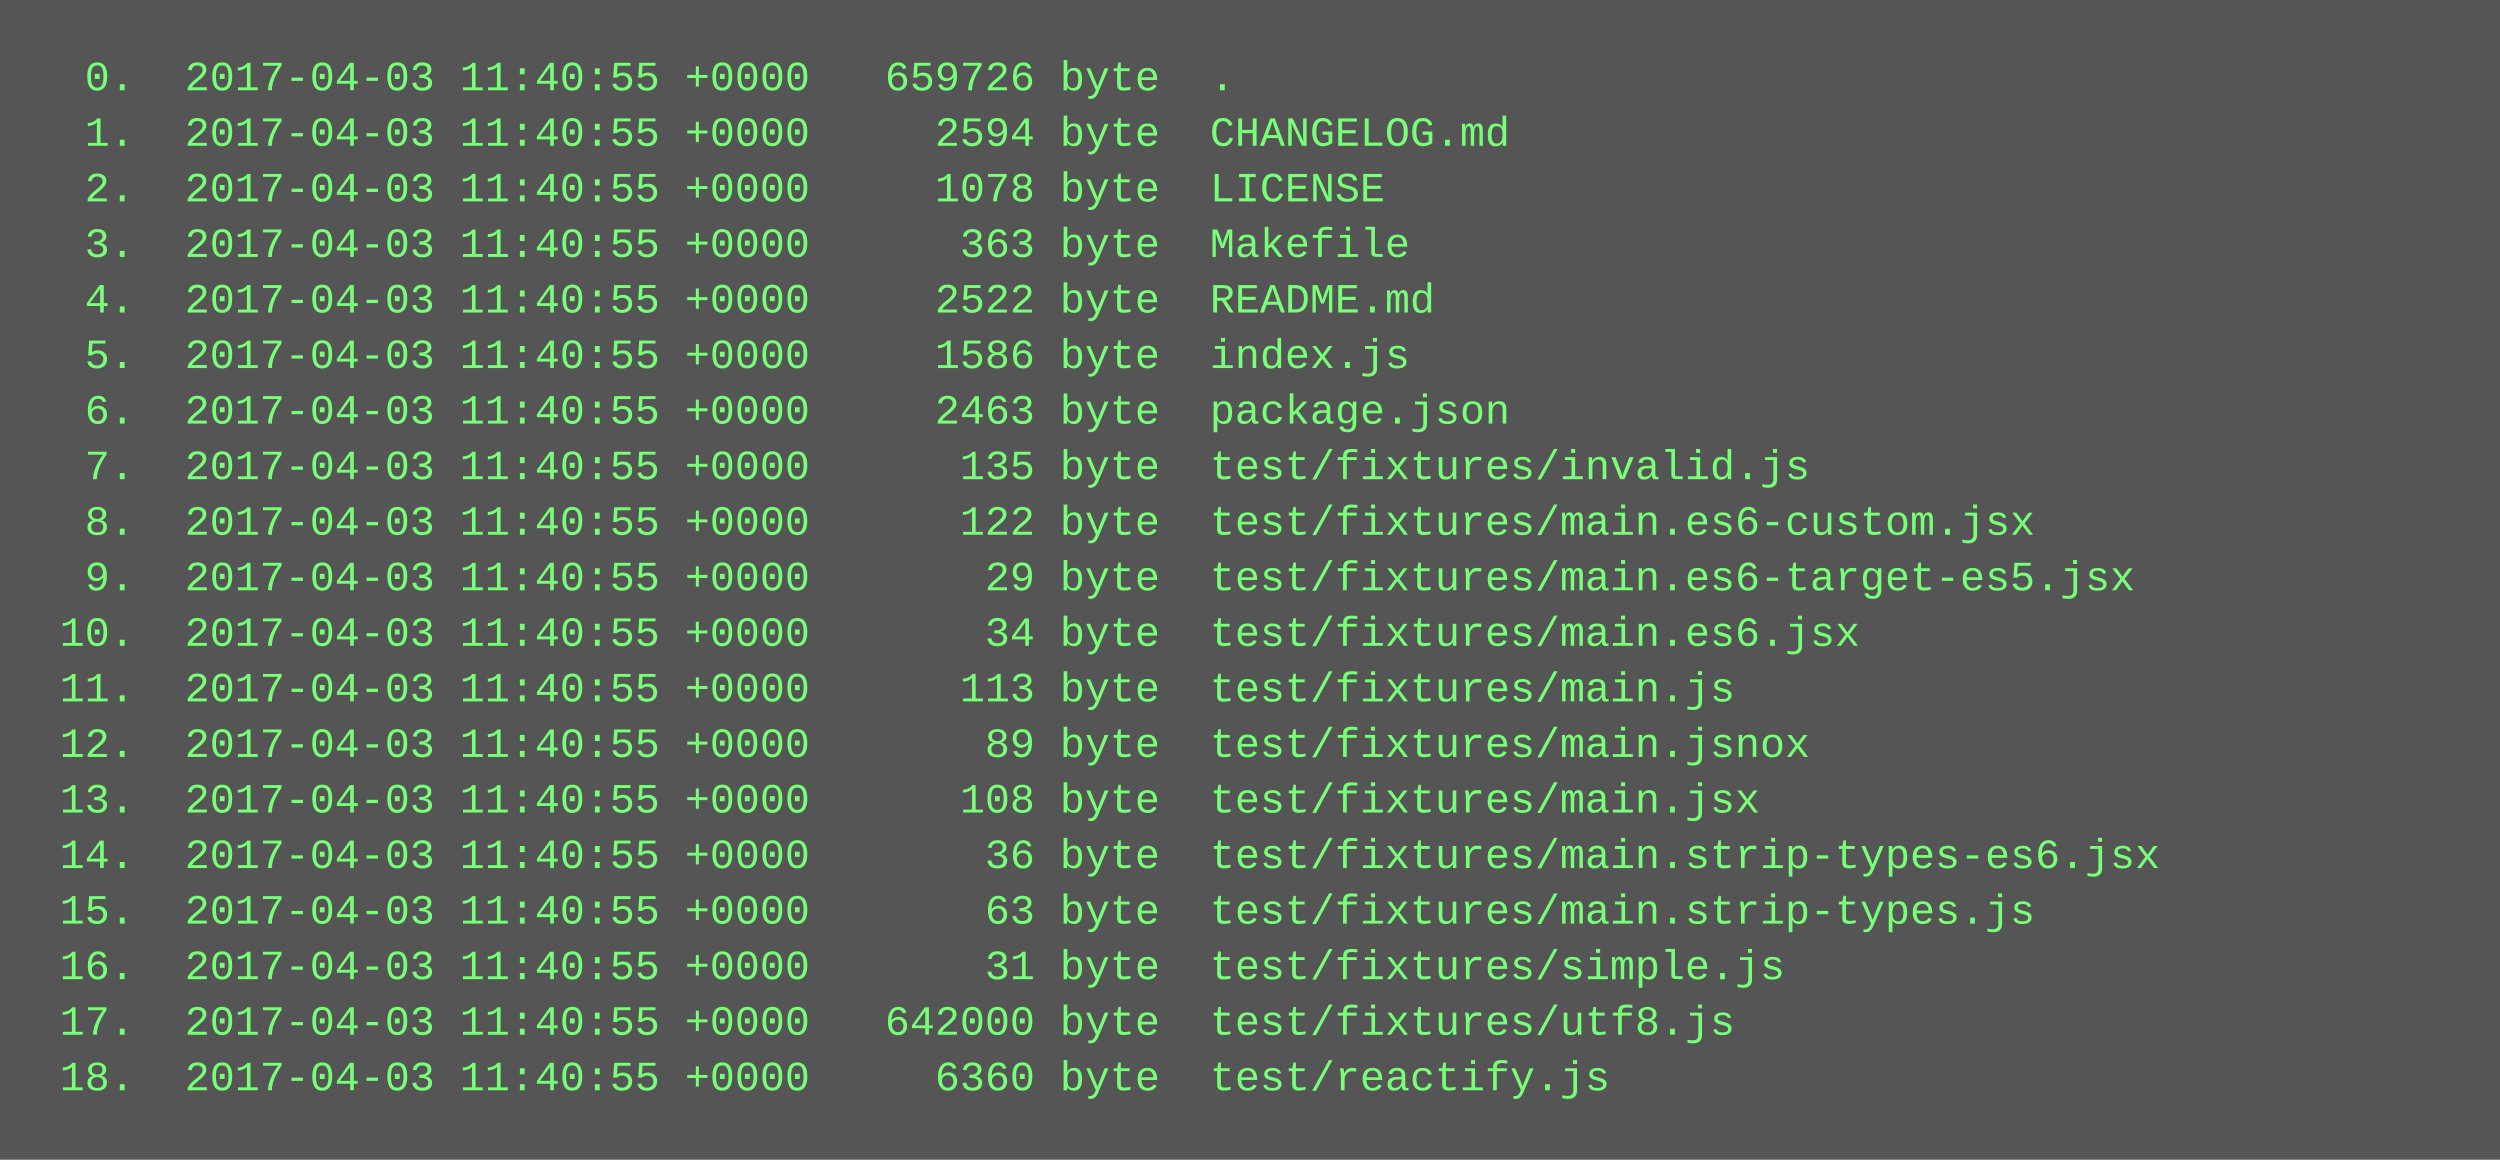
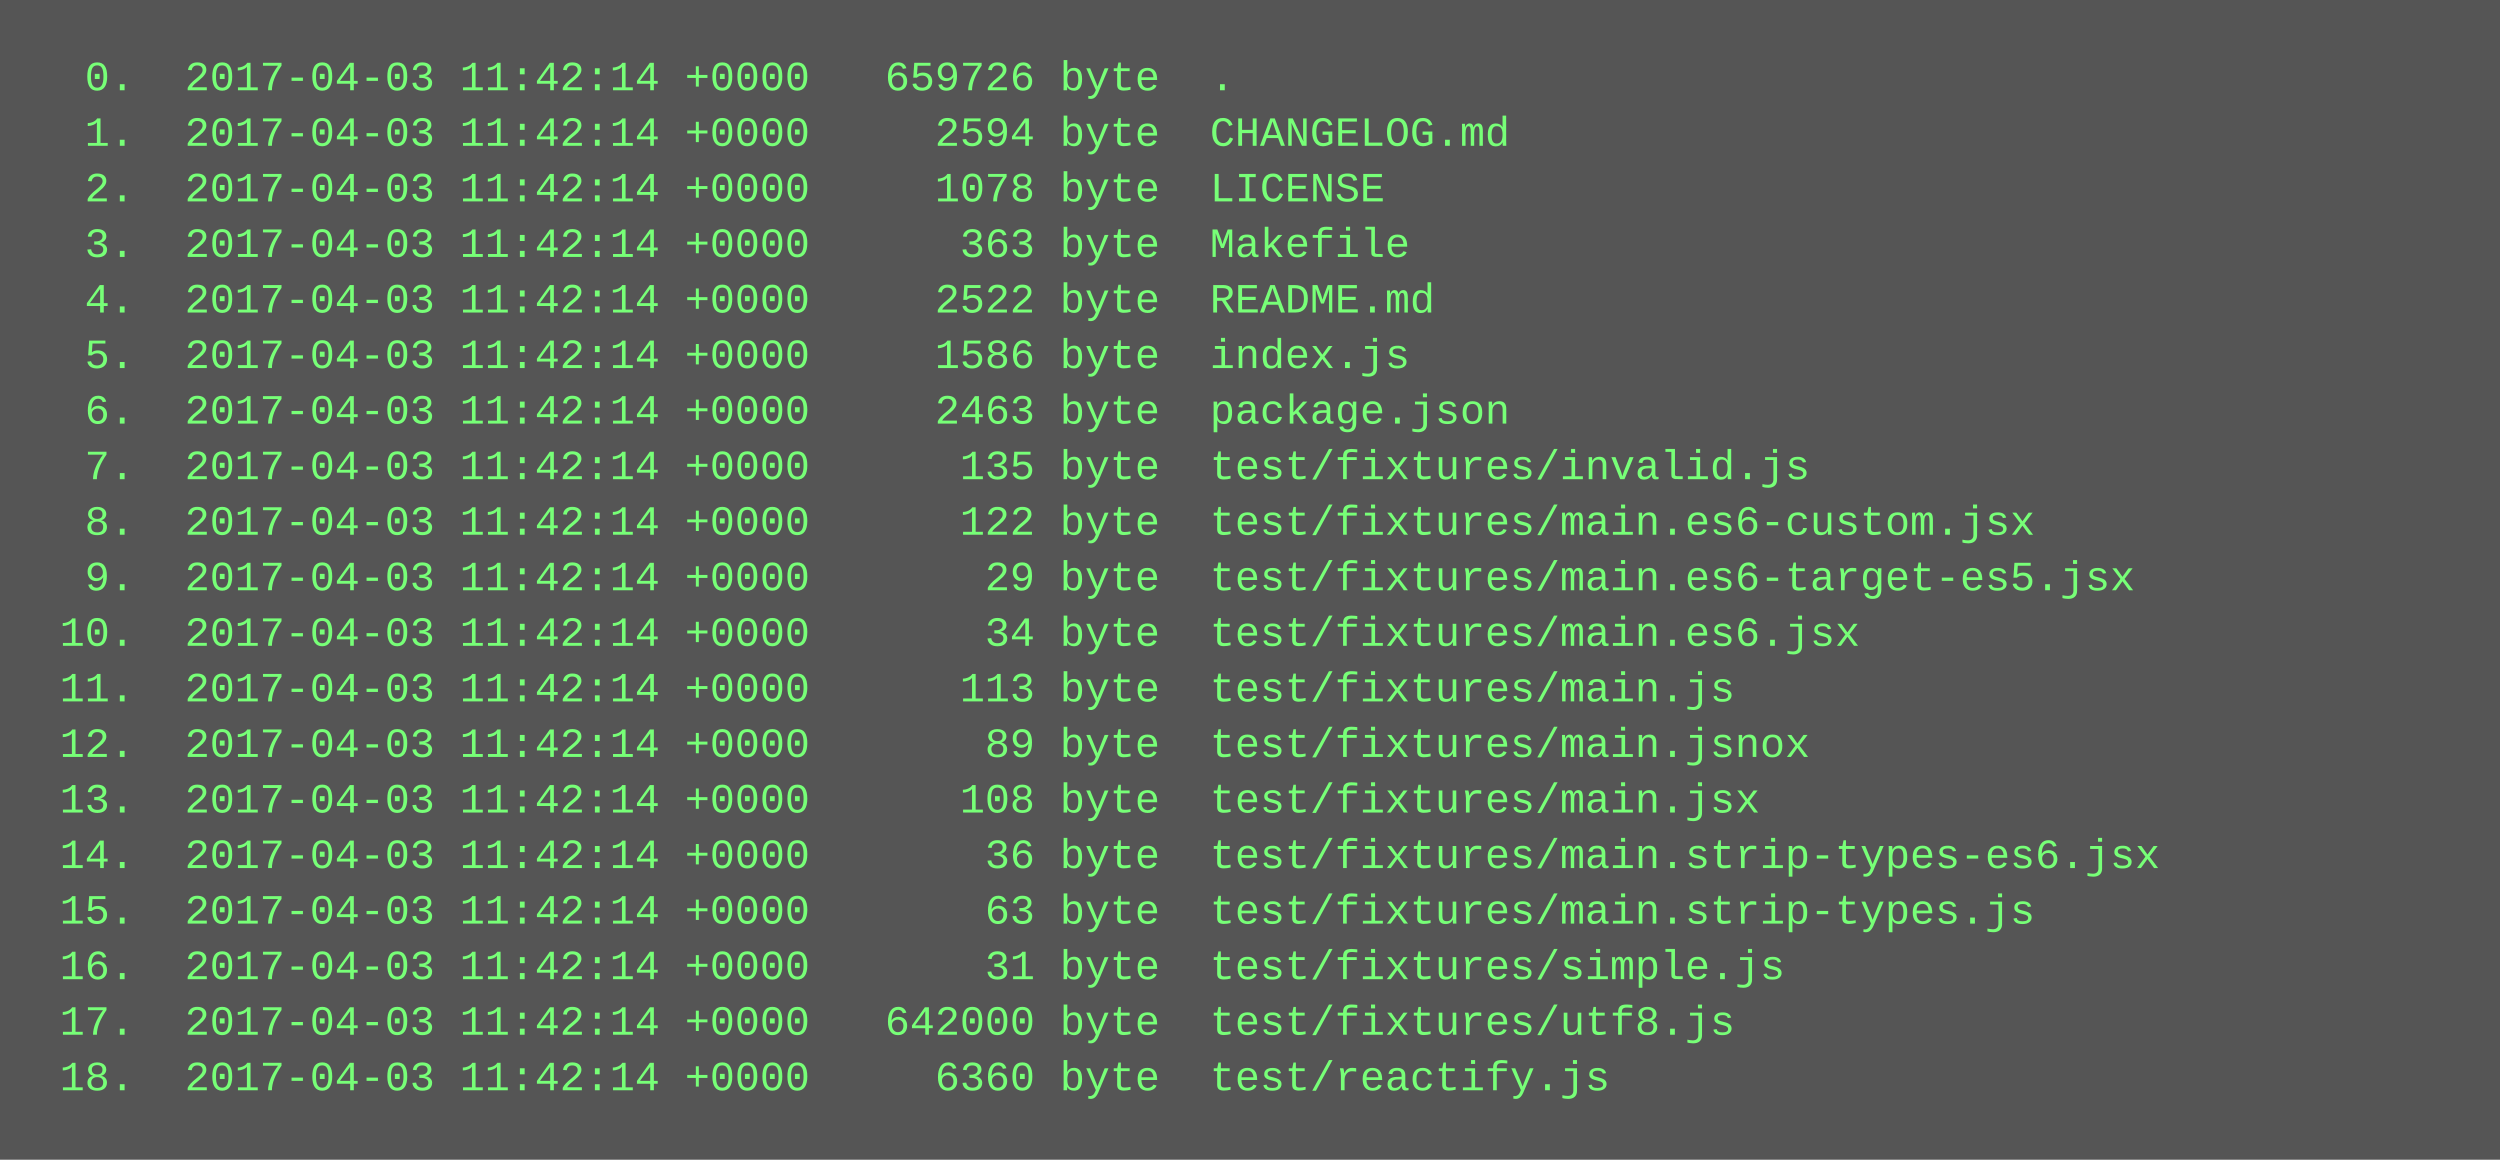
<svg xmlns="http://www.w3.org/2000/svg" height="334" width="720">
  <rect height="334" fill="#555" width="720" />
  <text fill="#7f7" font-family="Courier New" font-size="12" xml:space="preserve">
-     <tspan x="10" y="26">  0.  2017-04-03 11:40:55 +0000   659726 byte  .</tspan>
-     <tspan x="10" y="42">  1.  2017-04-03 11:40:55 +0000     2594 byte  CHANGELOG.md</tspan>
-     <tspan x="10" y="58">  2.  2017-04-03 11:40:55 +0000     1078 byte  LICENSE</tspan>
-     <tspan x="10" y="74">  3.  2017-04-03 11:40:55 +0000      363 byte  Makefile</tspan>
-     <tspan x="10" y="90">  4.  2017-04-03 11:40:55 +0000     2522 byte  README.md</tspan>
-     <tspan x="10" y="106">  5.  2017-04-03 11:40:55 +0000     1586 byte  index.js</tspan>
-     <tspan x="10" y="122">  6.  2017-04-03 11:40:55 +0000     2463 byte  package.json</tspan>
-     <tspan x="10" y="138">  7.  2017-04-03 11:40:55 +0000      135 byte  test/fixtures/invalid.js</tspan>
-     <tspan x="10" y="154">  8.  2017-04-03 11:40:55 +0000      122 byte  test/fixtures/main.es6-custom.jsx</tspan>
-     <tspan x="10" y="170">  9.  2017-04-03 11:40:55 +0000       29 byte  test/fixtures/main.es6-target-es5.jsx</tspan>
-     <tspan x="10" y="186"> 10.  2017-04-03 11:40:55 +0000       34 byte  test/fixtures/main.es6.jsx</tspan>
-     <tspan x="10" y="202"> 11.  2017-04-03 11:40:55 +0000      113 byte  test/fixtures/main.js</tspan>
-     <tspan x="10" y="218"> 12.  2017-04-03 11:40:55 +0000       89 byte  test/fixtures/main.jsnox</tspan>
-     <tspan x="10" y="234"> 13.  2017-04-03 11:40:55 +0000      108 byte  test/fixtures/main.jsx</tspan>
-     <tspan x="10" y="250"> 14.  2017-04-03 11:40:55 +0000       36 byte  test/fixtures/main.strip-types-es6.jsx</tspan>
-     <tspan x="10" y="266"> 15.  2017-04-03 11:40:55 +0000       63 byte  test/fixtures/main.strip-types.js</tspan>
-     <tspan x="10" y="282"> 16.  2017-04-03 11:40:55 +0000       31 byte  test/fixtures/simple.js</tspan>
-     <tspan x="10" y="298"> 17.  2017-04-03 11:40:55 +0000   642000 byte  test/fixtures/utf8.js</tspan>
-     <tspan x="10" y="314"> 18.  2017-04-03 11:40:55 +0000     6360 byte  test/reactify.js</tspan>
+     <tspan x="10" y="26">  0.  2017-04-03 11:42:14 +0000   659726 byte  .</tspan>
+     <tspan x="10" y="42">  1.  2017-04-03 11:42:14 +0000     2594 byte  CHANGELOG.md</tspan>
+     <tspan x="10" y="58">  2.  2017-04-03 11:42:14 +0000     1078 byte  LICENSE</tspan>
+     <tspan x="10" y="74">  3.  2017-04-03 11:42:14 +0000      363 byte  Makefile</tspan>
+     <tspan x="10" y="90">  4.  2017-04-03 11:42:14 +0000     2522 byte  README.md</tspan>
+     <tspan x="10" y="106">  5.  2017-04-03 11:42:14 +0000     1586 byte  index.js</tspan>
+     <tspan x="10" y="122">  6.  2017-04-03 11:42:14 +0000     2463 byte  package.json</tspan>
+     <tspan x="10" y="138">  7.  2017-04-03 11:42:14 +0000      135 byte  test/fixtures/invalid.js</tspan>
+     <tspan x="10" y="154">  8.  2017-04-03 11:42:14 +0000      122 byte  test/fixtures/main.es6-custom.jsx</tspan>
+     <tspan x="10" y="170">  9.  2017-04-03 11:42:14 +0000       29 byte  test/fixtures/main.es6-target-es5.jsx</tspan>
+     <tspan x="10" y="186"> 10.  2017-04-03 11:42:14 +0000       34 byte  test/fixtures/main.es6.jsx</tspan>
+     <tspan x="10" y="202"> 11.  2017-04-03 11:42:14 +0000      113 byte  test/fixtures/main.js</tspan>
+     <tspan x="10" y="218"> 12.  2017-04-03 11:42:14 +0000       89 byte  test/fixtures/main.jsnox</tspan>
+     <tspan x="10" y="234"> 13.  2017-04-03 11:42:14 +0000      108 byte  test/fixtures/main.jsx</tspan>
+     <tspan x="10" y="250"> 14.  2017-04-03 11:42:14 +0000       36 byte  test/fixtures/main.strip-types-es6.jsx</tspan>
+     <tspan x="10" y="266"> 15.  2017-04-03 11:42:14 +0000       63 byte  test/fixtures/main.strip-types.js</tspan>
+     <tspan x="10" y="282"> 16.  2017-04-03 11:42:14 +0000       31 byte  test/fixtures/simple.js</tspan>
+     <tspan x="10" y="298"> 17.  2017-04-03 11:42:14 +0000   642000 byte  test/fixtures/utf8.js</tspan>
+     <tspan x="10" y="314"> 18.  2017-04-03 11:42:14 +0000     6360 byte  test/reactify.js</tspan>
  </text>
</svg>
